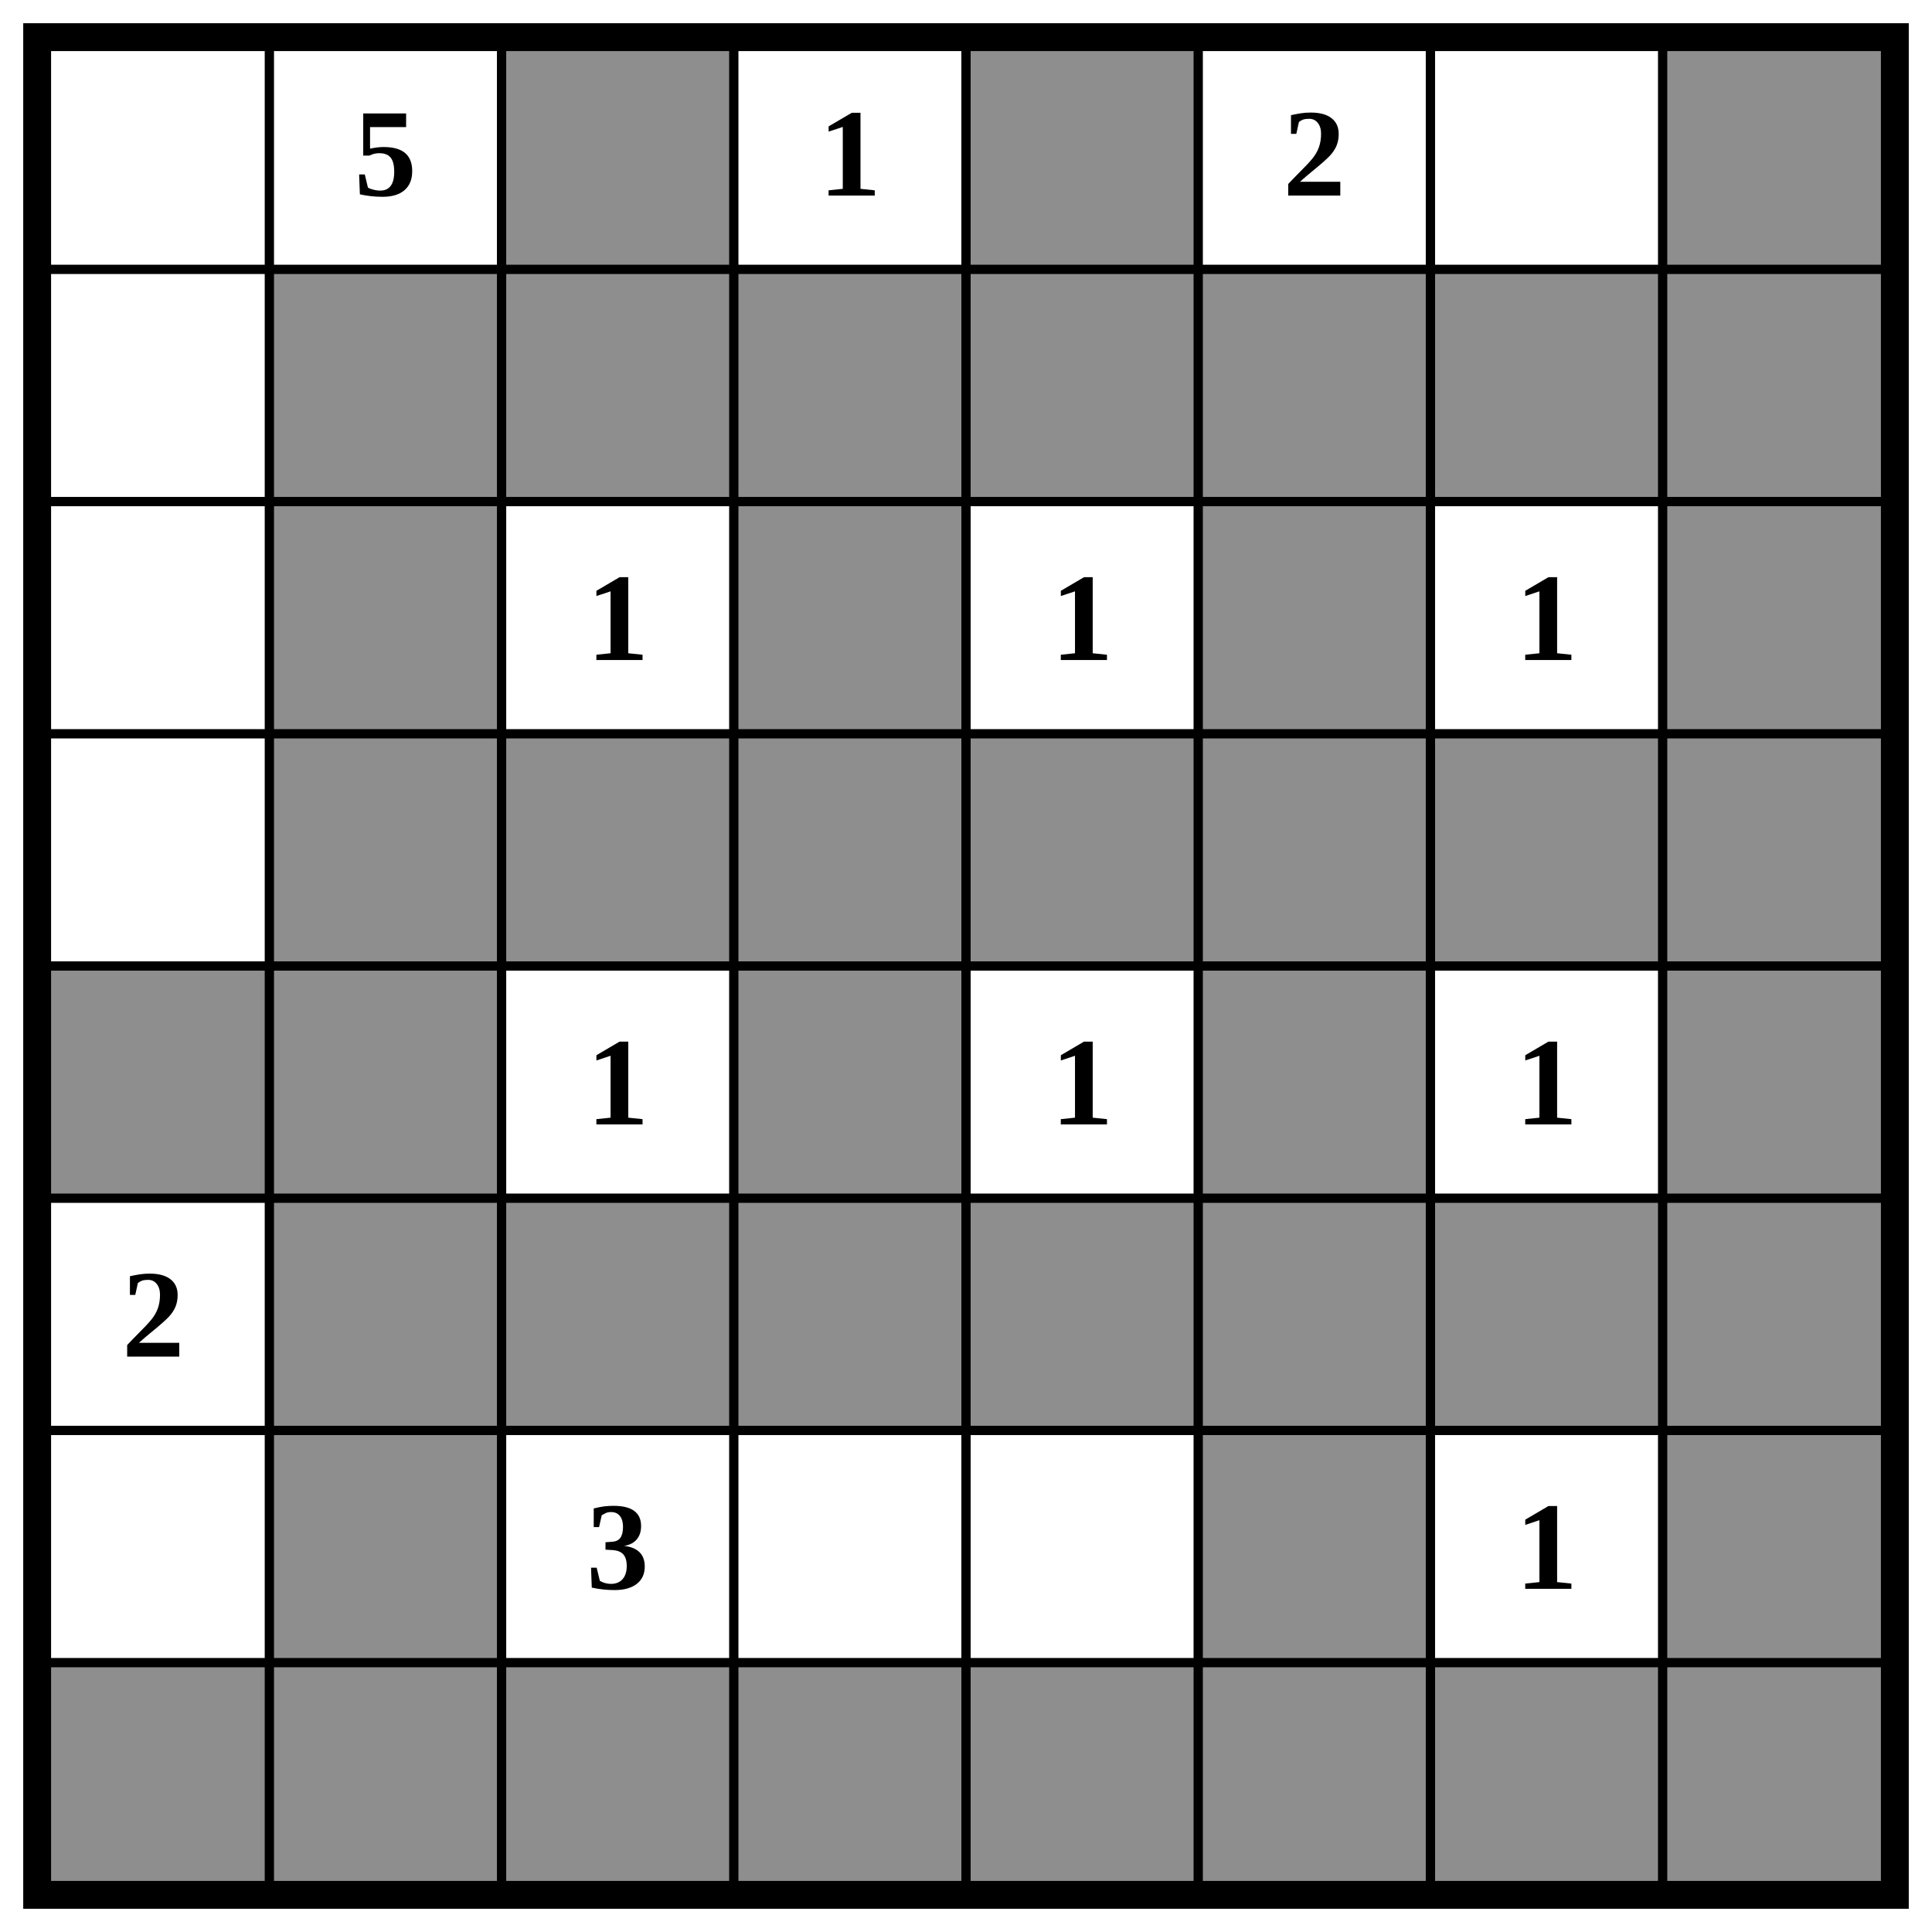
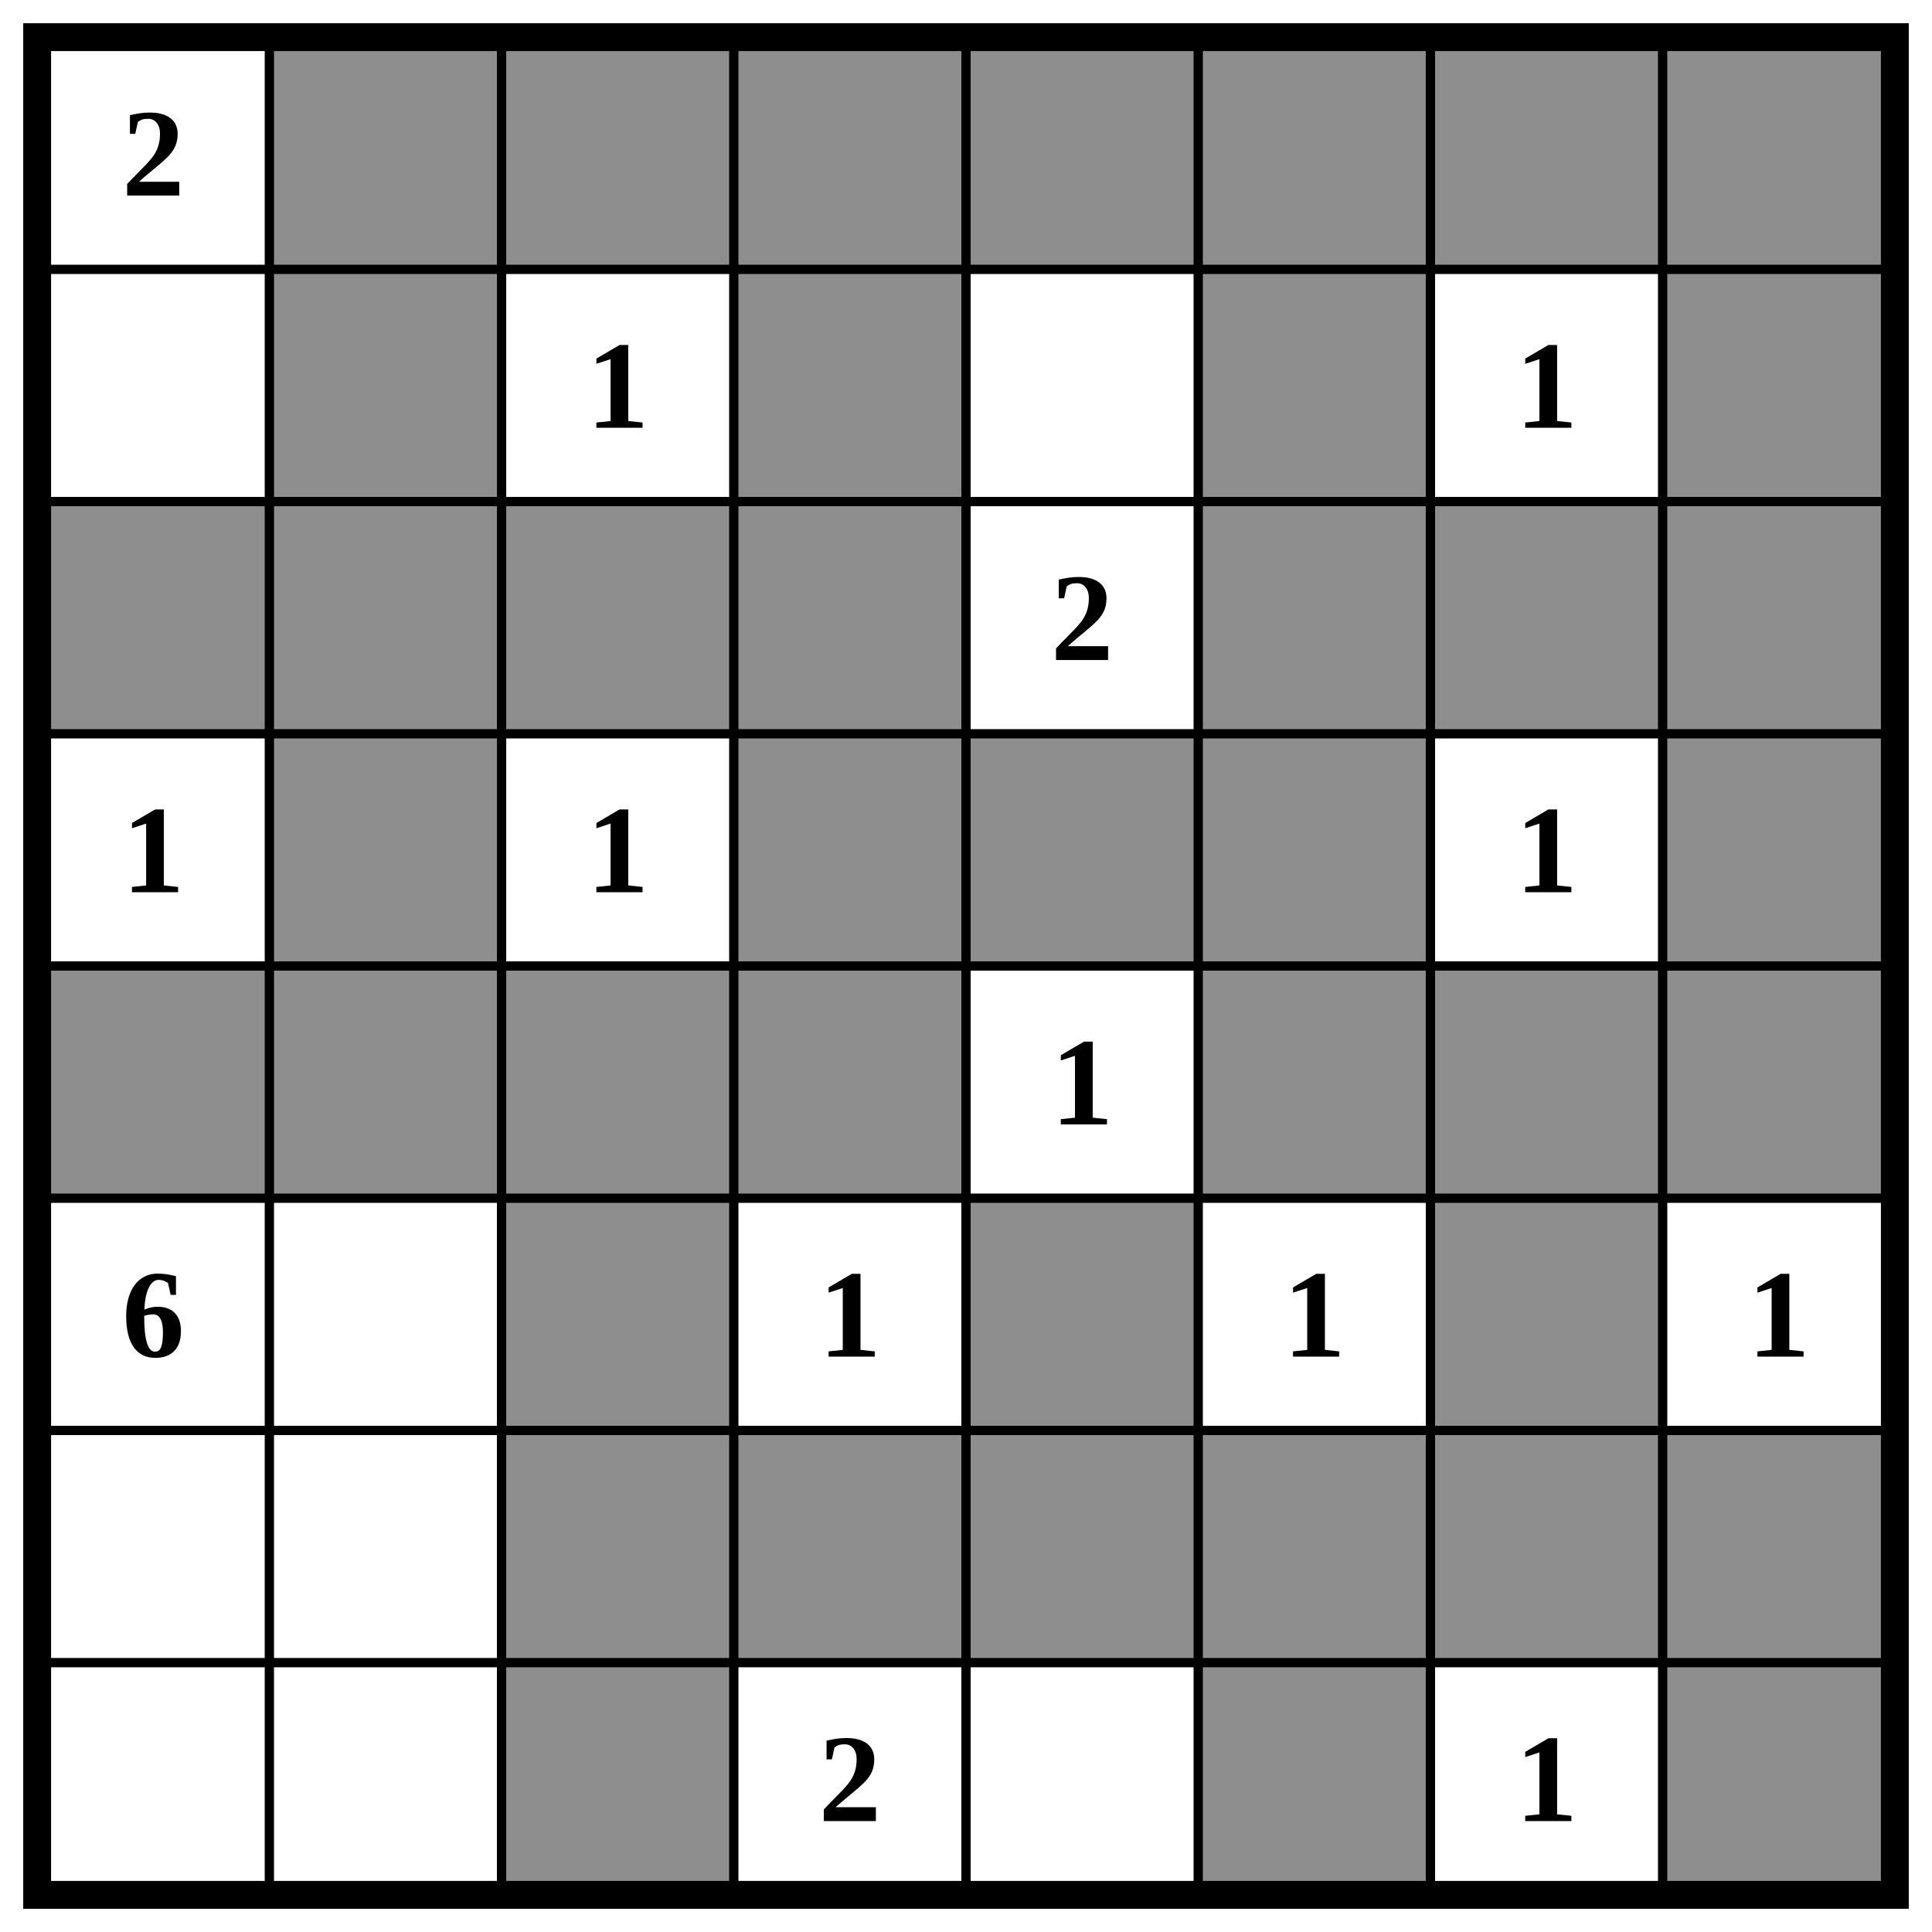
<svg xmlns="http://www.w3.org/2000/svg" class="p" viewBox="0 0 832 832" preserveAspectRatio="xMidYMid meet" shape-rendering="geometricPrecision">
  <g fill="#8e8e8e">
+     <rect x="116" y="16" width="100" height="100" />
    <rect x="216" y="16" width="100" height="100" />
+     <rect x="316" y="16" width="100" height="100" />
    <rect x="416" y="16" width="100" height="100" />
+     <rect x="516" y="16" width="100" height="100" />
+     <rect x="616" y="16" width="100" height="100" />
    <rect x="716" y="16" width="100" height="100" />
    <rect x="116" y="116" width="100" height="100" />
-     <rect x="216" y="116" width="100" height="100" />
    <rect x="316" y="116" width="100" height="100" />
-     <rect x="416" y="116" width="100" height="100" />
    <rect x="516" y="116" width="100" height="100" />
-     <rect x="616" y="116" width="100" height="100" />
    <rect x="716" y="116" width="100" height="100" />
+     <rect x="16" y="216" width="100" height="100" />
    <rect x="116" y="216" width="100" height="100" />
+     <rect x="216" y="216" width="100" height="100" />
    <rect x="316" y="216" width="100" height="100" />
    <rect x="516" y="216" width="100" height="100" />
+     <rect x="616" y="216" width="100" height="100" />
    <rect x="716" y="216" width="100" height="100" />
    <rect x="116" y="316" width="100" height="100" />
-     <rect x="216" y="316" width="100" height="100" />
    <rect x="316" y="316" width="100" height="100" />
    <rect x="416" y="316" width="100" height="100" />
    <rect x="516" y="316" width="100" height="100" />
-     <rect x="616" y="316" width="100" height="100" />
    <rect x="716" y="316" width="100" height="100" />
    <rect x="16" y="416" width="100" height="100" />
    <rect x="116" y="416" width="100" height="100" />
+     <rect x="216" y="416" width="100" height="100" />
    <rect x="316" y="416" width="100" height="100" />
    <rect x="516" y="416" width="100" height="100" />
+     <rect x="616" y="416" width="100" height="100" />
    <rect x="716" y="416" width="100" height="100" />
-     <rect x="116" y="516" width="100" height="100" />
    <rect x="216" y="516" width="100" height="100" />
-     <rect x="316" y="516" width="100" height="100" />
    <rect x="416" y="516" width="100" height="100" />
-     <rect x="516" y="516" width="100" height="100" />
    <rect x="616" y="516" width="100" height="100" />
-     <rect x="716" y="516" width="100" height="100" />
-     <rect x="116" y="616" width="100" height="100" />
+     <rect x="216" y="616" width="100" height="100" />
+     <rect x="316" y="616" width="100" height="100" />
+     <rect x="416" y="616" width="100" height="100" />
    <rect x="516" y="616" width="100" height="100" />
+     <rect x="616" y="616" width="100" height="100" />
    <rect x="716" y="616" width="100" height="100" />
-     <rect x="16" y="716" width="100" height="100" />
-     <rect x="116" y="716" width="100" height="100" />
    <rect x="216" y="716" width="100" height="100" />
-     <rect x="316" y="716" width="100" height="100" />
-     <rect x="416" y="716" width="100" height="100" />
    <rect x="516" y="716" width="100" height="100" />
-     <rect x="616" y="716" width="100" height="100" />
    <rect x="716" y="716" width="100" height="100" />
  </g>
  <path d="M16 116H816M16 216H816M16 316H816M16 416H816M16 516H816M16 616H816M16 716H816M116 16V816M216 16V816M316 16V816M416 16V816M516 16V816M616 16V816M716 16V816" fill="none" stroke="#000" stroke-width="4" stroke-linecap="square" />
  <rect x="16" y="16" width="800" height="800" fill="none" stroke="#000" stroke-width="12" />
  <g fill="#000" font-size="54" font-weight="700" text-anchor="middle" dominant-baseline="central">
-     <text x="166" y="66">5</text>
-     <text x="366" y="66">1</text>
-     <text x="566" y="66">2</text>
-     <text x="266" y="266">1</text>
-     <text x="466" y="266">1</text>
-     <text x="666" y="266">1</text>
-     <text x="266" y="466">1</text>
+     <text x="66" y="66">2</text>
+     <text x="266" y="166">1</text>
+     <text x="666" y="166">1</text>
+     <text x="466" y="266">2</text>
+     <text x="66" y="366">1</text>
+     <text x="266" y="366">1</text>
+     <text x="666" y="366">1</text>
    <text x="466" y="466">1</text>
-     <text x="666" y="466">1</text>
-     <text x="66" y="566">2</text>
-     <text x="266" y="666">3</text>
-     <text x="666" y="666">1</text>
+     <text x="66" y="566">6</text>
+     <text x="366" y="566">1</text>
+     <text x="566" y="566">1</text>
+     <text x="766" y="566">1</text>
+     <text x="366" y="766">2</text>
+     <text x="666" y="766">1</text>
  </g>
</svg>
